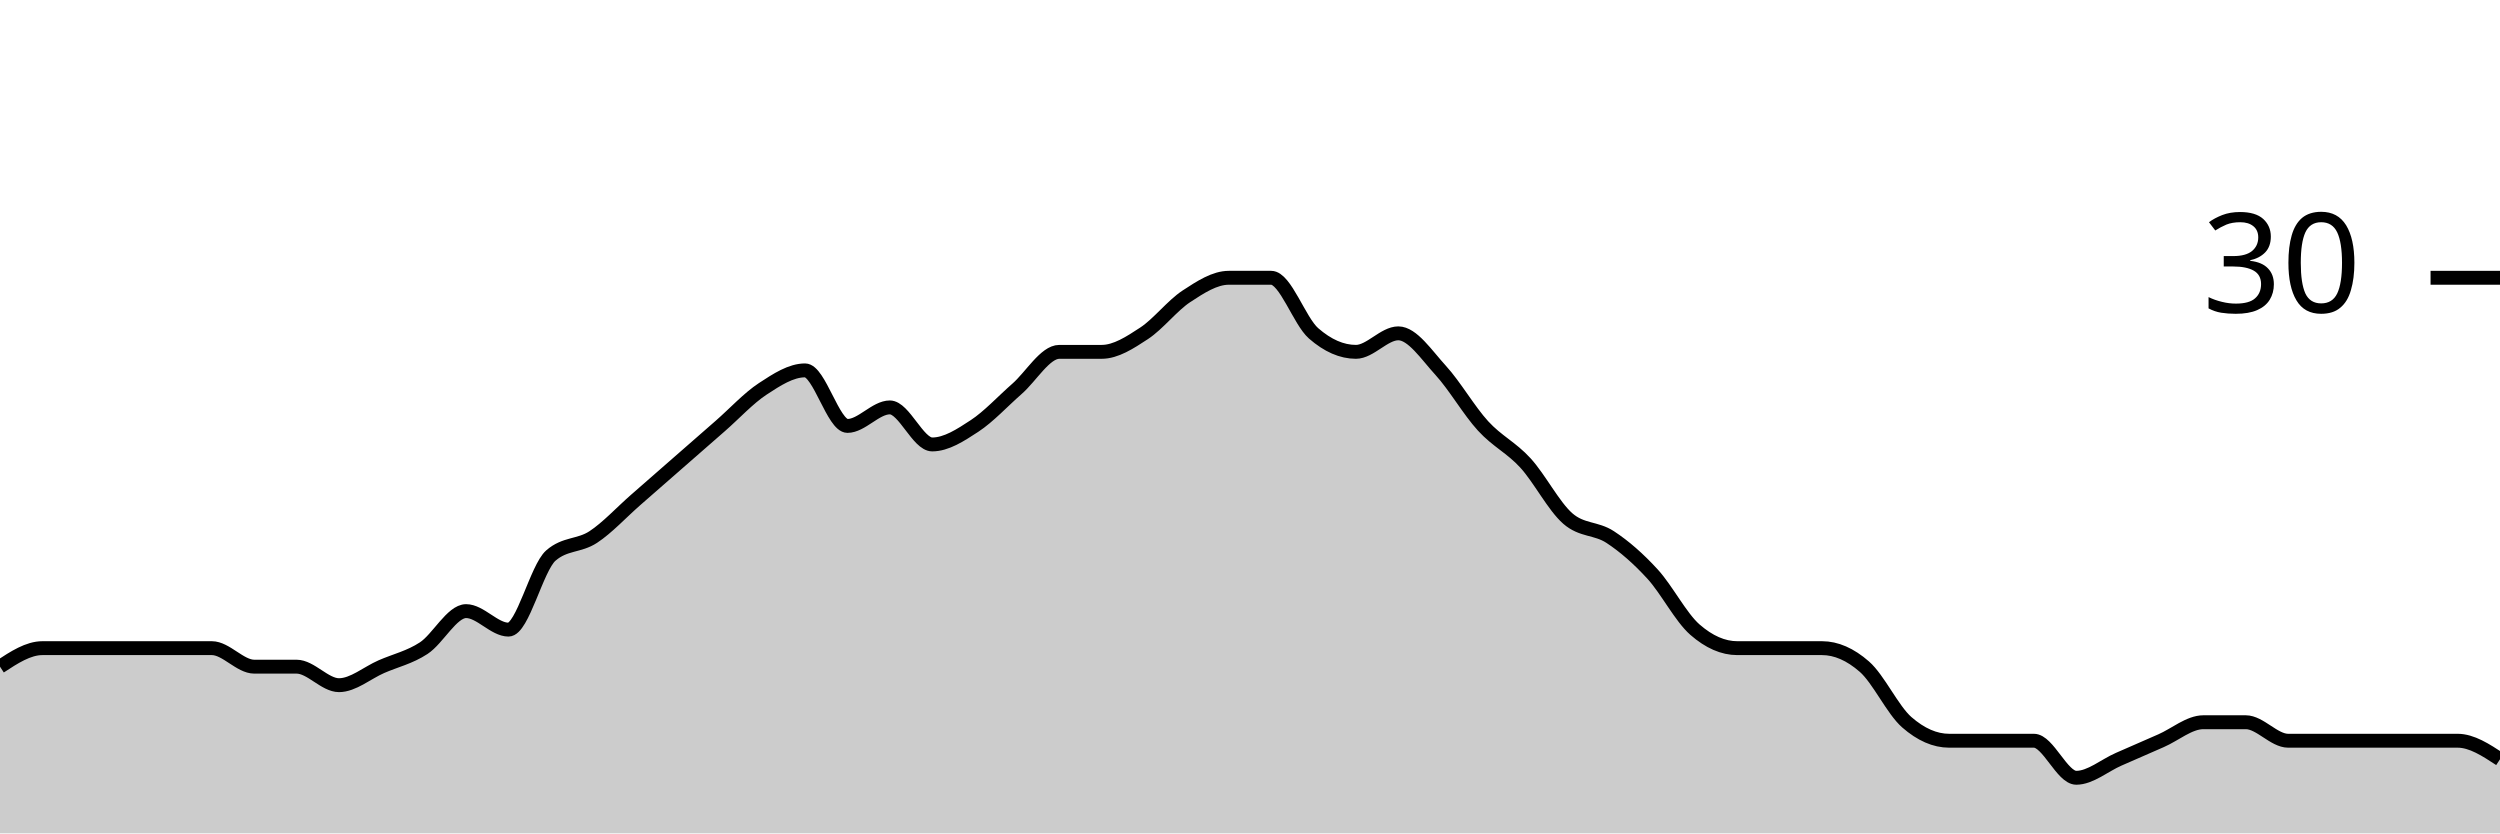
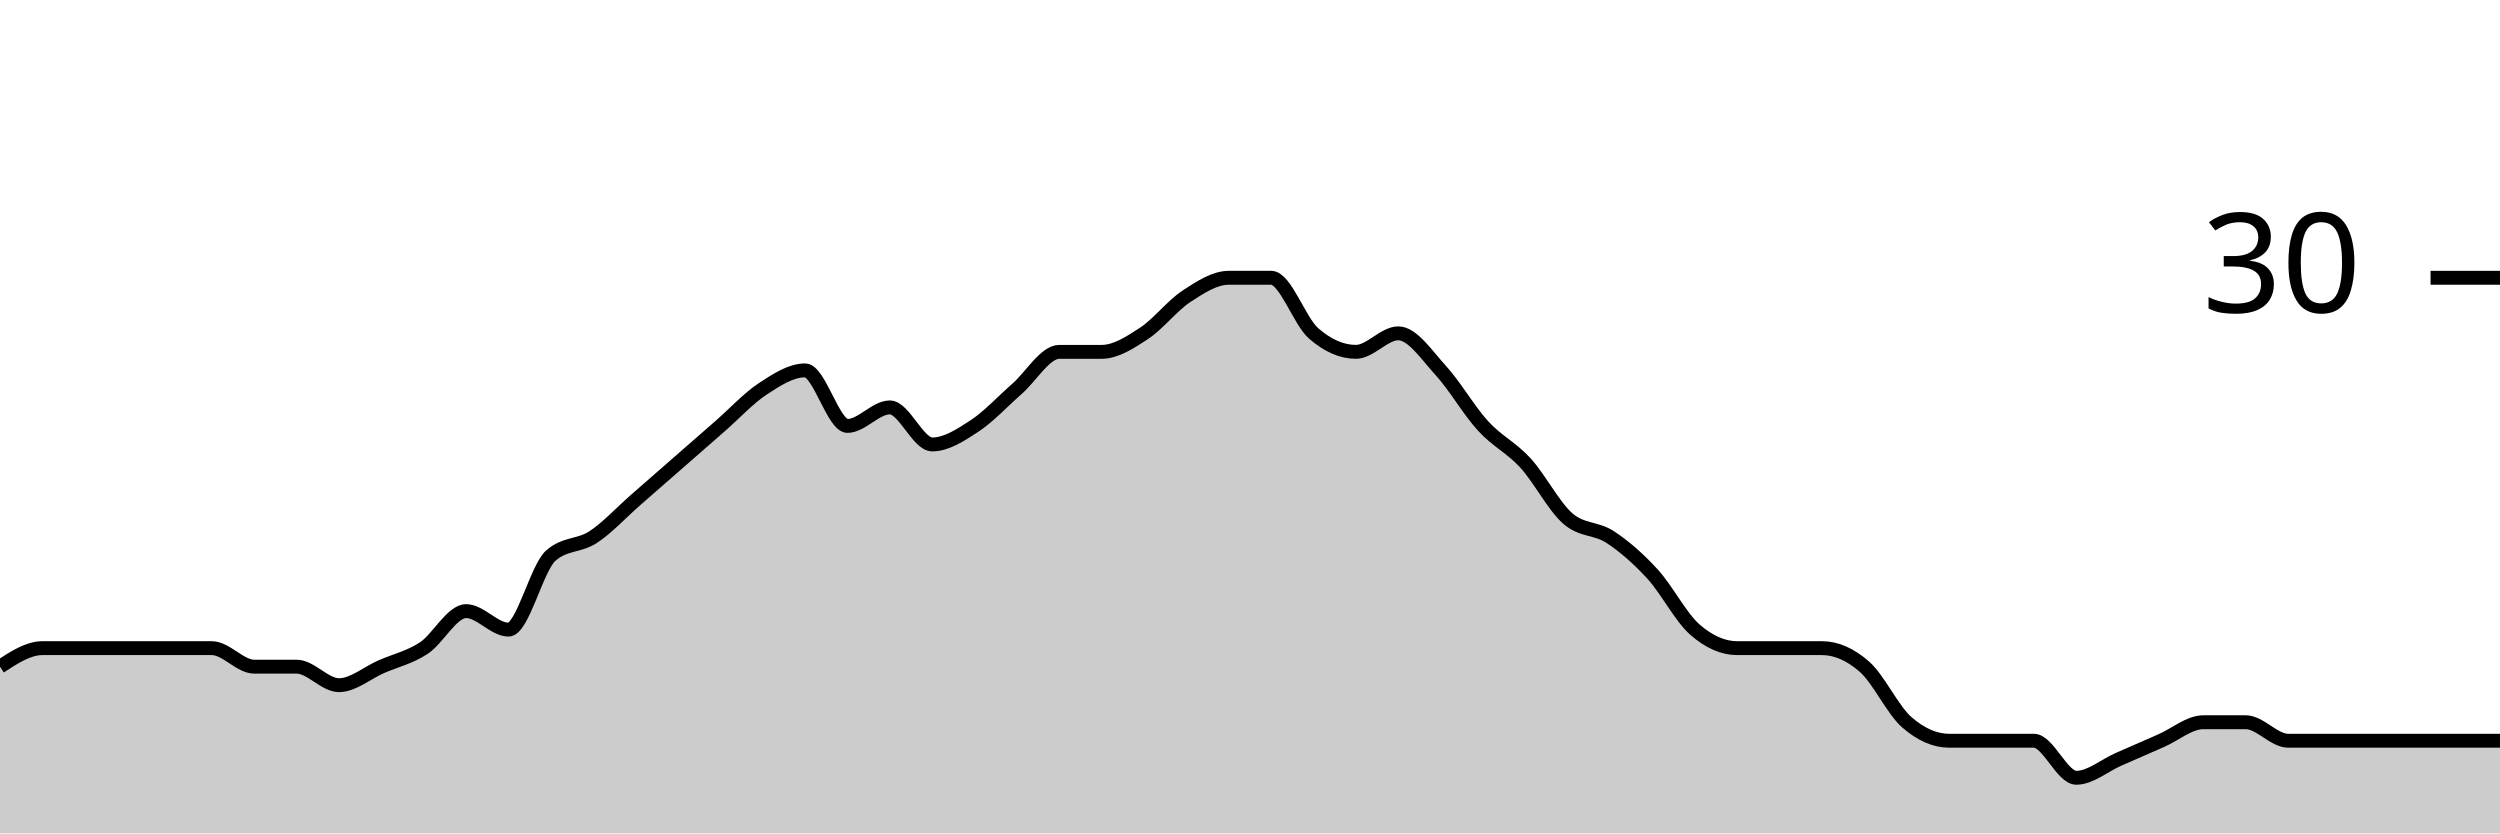
<svg xmlns="http://www.w3.org/2000/svg" viewBox="0 0 180 60">
  <g transform="translate(0,20)">
-     <path class="area" fill="rgba(0, 0, 0, 0.2)" d="M0,28C1.017,27.333,2.034,26.667,3.051,26.667C4.068,26.667,5.085,26.667,6.102,26.667C7.119,26.667,8.136,26.667,9.153,26.667C10.169,26.667,11.186,26.667,12.203,26.667C13.22,26.667,14.237,26.667,15.254,26.667C16.271,26.667,17.288,28,18.305,28C19.322,28,20.339,28,21.356,28C22.373,28,23.39,29.333,24.407,29.333C25.424,29.333,26.441,28.444,27.458,28C28.475,27.556,29.492,27.333,30.508,26.667C31.525,26,32.542,24,33.559,24C34.576,24,35.593,25.333,36.61,25.333C37.627,25.333,38.644,20.889,39.661,20C40.678,19.111,41.695,19.333,42.712,18.667C43.729,18,44.746,16.889,45.763,16C46.78,15.111,47.797,14.222,48.814,13.333C49.831,12.444,50.847,11.556,51.864,10.667C52.881,9.778,53.898,8.667,54.915,8C55.932,7.333,56.949,6.667,57.966,6.667C58.983,6.667,60,10.667,61.017,10.667C62.034,10.667,63.051,9.333,64.068,9.333C65.085,9.333,66.102,12,67.119,12C68.136,12,69.153,11.333,70.169,10.667C71.186,10,72.203,8.889,73.22,8C74.237,7.111,75.254,5.333,76.271,5.333C77.288,5.333,78.305,5.333,79.322,5.333C80.339,5.333,81.356,4.667,82.373,4C83.39,3.333,84.407,2,85.424,1.333C86.441,0.667,87.458,0,88.475,0C89.492,0,90.508,0,91.525,0C92.542,0,93.559,3.111,94.576,4C95.593,4.889,96.61,5.333,97.627,5.333C98.644,5.333,99.661,4,100.678,4C101.695,4,102.712,5.556,103.729,6.667C104.746,7.778,105.763,9.556,106.78,10.667C107.797,11.778,108.814,12.222,109.831,13.333C110.847,14.444,111.864,16.444,112.881,17.333C113.898,18.222,114.915,18,115.932,18.667C116.949,19.333,117.966,20.222,118.983,21.333C120,22.444,121.017,24.444,122.034,25.333C123.051,26.222,124.068,26.667,125.085,26.667C126.102,26.667,127.119,26.667,128.136,26.667C129.153,26.667,130.169,26.667,131.186,26.667C132.203,26.667,133.22,27.111,134.237,28C135.254,28.889,136.271,31.111,137.288,32C138.305,32.889,139.322,33.333,140.339,33.333C141.356,33.333,142.373,33.333,143.39,33.333C144.407,33.333,145.424,33.333,146.441,33.333C147.458,33.333,148.475,36,149.492,36C150.508,36,151.525,35.111,152.542,34.667C153.559,34.222,154.576,33.778,155.593,33.333C156.61,32.889,157.627,32,158.644,32C159.661,32,160.678,32,161.695,32C162.712,32,163.729,33.333,164.746,33.333C165.763,33.333,166.78,33.333,167.797,33.333C168.814,33.333,169.831,33.333,170.847,33.333C171.864,33.333,172.881,33.333,173.898,33.333C174.915,33.333,175.932,33.333,176.949,33.333C177.966,33.333,178.983,34,180,34.667L180,40C178.983,40,177.966,40,176.949,40C175.932,40,174.915,40,173.898,40C172.881,40,171.864,40,170.847,40C169.831,40,168.814,40,167.797,40C166.78,40,165.763,40,164.746,40C163.729,40,162.712,40,161.695,40C160.678,40,159.661,40,158.644,40C157.627,40,156.61,40,155.593,40C154.576,40,153.559,40,152.542,40C151.525,40,150.508,40,149.492,40C148.475,40,147.458,40,146.441,40C145.424,40,144.407,40,143.39,40C142.373,40,141.356,40,140.339,40C139.322,40,138.305,40,137.288,40C136.271,40,135.254,40,134.237,40C133.22,40,132.203,40,131.186,40C130.169,40,129.153,40,128.136,40C127.119,40,126.102,40,125.085,40C124.068,40,123.051,40,122.034,40C121.017,40,120,40,118.983,40C117.966,40,116.949,40,115.932,40C114.915,40,113.898,40,112.881,40C111.864,40,110.847,40,109.831,40C108.814,40,107.797,40,106.78,40C105.763,40,104.746,40,103.729,40C102.712,40,101.695,40,100.678,40C99.661,40,98.644,40,97.627,40C96.61,40,95.593,40,94.576,40C93.559,40,92.542,40,91.525,40C90.508,40,89.492,40,88.475,40C87.458,40,86.441,40,85.424,40C84.407,40,83.39,40,82.373,40C81.356,40,80.339,40,79.322,40C78.305,40,77.288,40,76.271,40C75.254,40,74.237,40,73.22,40C72.203,40,71.186,40,70.169,40C69.153,40,68.136,40,67.119,40C66.102,40,65.085,40,64.068,40C63.051,40,62.034,40,61.017,40C60,40,58.983,40,57.966,40C56.949,40,55.932,40,54.915,40C53.898,40,52.881,40,51.864,40C50.847,40,49.831,40,48.814,40C47.797,40,46.78,40,45.763,40C44.746,40,43.729,40,42.712,40C41.695,40,40.678,40,39.661,40C38.644,40,37.627,40,36.61,40C35.593,40,34.576,40,33.559,40C32.542,40,31.525,40,30.508,40C29.492,40,28.475,40,27.458,40C26.441,40,25.424,40,24.407,40C23.39,40,22.373,40,21.356,40C20.339,40,19.322,40,18.305,40C17.288,40,16.271,40,15.254,40C14.237,40,13.22,40,12.203,40C11.186,40,10.169,40,9.153,40C8.136,40,7.119,40,6.102,40C5.085,40,4.068,40,3.051,40C2.034,40,1.017,40,0,40Z" />
-     <path class="line" stroke="black" fill="none" d="M0,28C1.017,27.333,2.034,26.667,3.051,26.667C4.068,26.667,5.085,26.667,6.102,26.667C7.119,26.667,8.136,26.667,9.153,26.667C10.169,26.667,11.186,26.667,12.203,26.667C13.22,26.667,14.237,26.667,15.254,26.667C16.271,26.667,17.288,28,18.305,28C19.322,28,20.339,28,21.356,28C22.373,28,23.39,29.333,24.407,29.333C25.424,29.333,26.441,28.444,27.458,28C28.475,27.556,29.492,27.333,30.508,26.667C31.525,26,32.542,24,33.559,24C34.576,24,35.593,25.333,36.61,25.333C37.627,25.333,38.644,20.889,39.661,20C40.678,19.111,41.695,19.333,42.712,18.667C43.729,18,44.746,16.889,45.763,16C46.78,15.111,47.797,14.222,48.814,13.333C49.831,12.444,50.847,11.556,51.864,10.667C52.881,9.778,53.898,8.667,54.915,8C55.932,7.333,56.949,6.667,57.966,6.667C58.983,6.667,60,10.667,61.017,10.667C62.034,10.667,63.051,9.333,64.068,9.333C65.085,9.333,66.102,12,67.119,12C68.136,12,69.153,11.333,70.169,10.667C71.186,10,72.203,8.889,73.22,8C74.237,7.111,75.254,5.333,76.271,5.333C77.288,5.333,78.305,5.333,79.322,5.333C80.339,5.333,81.356,4.667,82.373,4C83.39,3.333,84.407,2,85.424,1.333C86.441,0.667,87.458,0,88.475,0C89.492,0,90.508,0,91.525,0C92.542,0,93.559,3.111,94.576,4C95.593,4.889,96.61,5.333,97.627,5.333C98.644,5.333,99.661,4,100.678,4C101.695,4,102.712,5.556,103.729,6.667C104.746,7.778,105.763,9.556,106.78,10.667C107.797,11.778,108.814,12.222,109.831,13.333C110.847,14.444,111.864,16.444,112.881,17.333C113.898,18.222,114.915,18,115.932,18.667C116.949,19.333,117.966,20.222,118.983,21.333C120,22.444,121.017,24.444,122.034,25.333C123.051,26.222,124.068,26.667,125.085,26.667C126.102,26.667,127.119,26.667,128.136,26.667C129.153,26.667,130.169,26.667,131.186,26.667C132.203,26.667,133.22,27.111,134.237,28C135.254,28.889,136.271,31.111,137.288,32C138.305,32.889,139.322,33.333,140.339,33.333C141.356,33.333,142.373,33.333,143.39,33.333C144.407,33.333,145.424,33.333,146.441,33.333C147.458,33.333,148.475,36,149.492,36C150.508,36,151.525,35.111,152.542,34.667C153.559,34.222,154.576,33.778,155.593,33.333C156.61,32.889,157.627,32,158.644,32C159.661,32,160.678,32,161.695,32C162.712,32,163.729,33.333,164.746,33.333C165.763,33.333,166.78,33.333,167.797,33.333C168.814,33.333,169.831,33.333,170.847,33.333C171.864,33.333,172.881,33.333,173.898,33.333C174.915,33.333,175.932,33.333,176.949,33.333C177.966,33.333,178.983,34,180,34.667" />
+     <path class="area" fill="rgba(0, 0, 0, 0.2)" d="M0,28C1.017,27.333,2.034,26.667,3.051,26.667C4.068,26.667,5.085,26.667,6.102,26.667C7.119,26.667,8.136,26.667,9.153,26.667C10.169,26.667,11.186,26.667,12.203,26.667C13.22,26.667,14.237,26.667,15.254,26.667C16.271,26.667,17.288,28,18.305,28C19.322,28,20.339,28,21.356,28C22.373,28,23.39,29.333,24.407,29.333C25.424,29.333,26.441,28.444,27.458,28C28.475,27.556,29.492,27.333,30.508,26.667C31.525,26,32.542,24,33.559,24C34.576,24,35.593,25.333,36.61,25.333C37.627,25.333,38.644,20.889,39.661,20C40.678,19.111,41.695,19.333,42.712,18.667C43.729,18,44.746,16.889,45.763,16C46.78,15.111,47.797,14.222,48.814,13.333C49.831,12.444,50.847,11.556,51.864,10.667C52.881,9.778,53.898,8.667,54.915,8C55.932,7.333,56.949,6.667,57.966,6.667C58.983,6.667,60,10.667,61.017,10.667C62.034,10.667,63.051,9.333,64.068,9.333C65.085,9.333,66.102,12,67.119,12C68.136,12,69.153,11.333,70.169,10.667C71.186,10,72.203,8.889,73.22,8C74.237,7.111,75.254,5.333,76.271,5.333C77.288,5.333,78.305,5.333,79.322,5.333C80.339,5.333,81.356,4.667,82.373,4C83.39,3.333,84.407,2,85.424,1.333C86.441,0.667,87.458,0,88.475,0C89.492,0,90.508,0,91.525,0C92.542,0,93.559,3.111,94.576,4C95.593,4.889,96.61,5.333,97.627,5.333C98.644,5.333,99.661,4,100.678,4C101.695,4,102.712,5.556,103.729,6.667C104.746,7.778,105.763,9.556,106.78,10.667C107.797,11.778,108.814,12.222,109.831,13.333C110.847,14.444,111.864,16.444,112.881,17.333C113.898,18.222,114.915,18,115.932,18.667C116.949,19.333,117.966,20.222,118.983,21.333C120,22.444,121.017,24.444,122.034,25.333C123.051,26.222,124.068,26.667,125.085,26.667C126.102,26.667,127.119,26.667,128.136,26.667C129.153,26.667,130.169,26.667,131.186,26.667C132.203,26.667,133.22,27.111,134.237,28C135.254,28.889,136.271,31.111,137.288,32C138.305,32.889,139.322,33.333,140.339,33.333C141.356,33.333,142.373,33.333,143.39,33.333C144.407,33.333,145.424,33.333,146.441,33.333C147.458,33.333,148.475,36,149.492,36C150.508,36,151.525,35.111,152.542,34.667C153.559,34.222,154.576,33.778,155.593,33.333C156.61,32.889,157.627,32,158.644,32C159.661,32,160.678,32,161.695,32C162.712,32,163.729,33.333,164.746,33.333C165.763,33.333,166.78,33.333,167.797,33.333C168.814,33.333,169.831,33.333,170.847,33.333C171.864,33.333,172.881,33.333,173.898,33.333C174.915,33.333,175.932,33.333,176.949,33.333C177.966,33.333,178.983,33.333,180,33.333L180,40C178.983,40,177.966,40,176.949,40C175.932,40,174.915,40,173.898,40C172.881,40,171.864,40,170.847,40C169.831,40,168.814,40,167.797,40C166.78,40,165.763,40,164.746,40C163.729,40,162.712,40,161.695,40C160.678,40,159.661,40,158.644,40C157.627,40,156.61,40,155.593,40C154.576,40,153.559,40,152.542,40C151.525,40,150.508,40,149.492,40C148.475,40,147.458,40,146.441,40C145.424,40,144.407,40,143.39,40C142.373,40,141.356,40,140.339,40C139.322,40,138.305,40,137.288,40C136.271,40,135.254,40,134.237,40C133.22,40,132.203,40,131.186,40C130.169,40,129.153,40,128.136,40C127.119,40,126.102,40,125.085,40C124.068,40,123.051,40,122.034,40C121.017,40,120,40,118.983,40C117.966,40,116.949,40,115.932,40C114.915,40,113.898,40,112.881,40C111.864,40,110.847,40,109.831,40C108.814,40,107.797,40,106.78,40C105.763,40,104.746,40,103.729,40C102.712,40,101.695,40,100.678,40C99.661,40,98.644,40,97.627,40C96.61,40,95.593,40,94.576,40C93.559,40,92.542,40,91.525,40C90.508,40,89.492,40,88.475,40C87.458,40,86.441,40,85.424,40C84.407,40,83.39,40,82.373,40C81.356,40,80.339,40,79.322,40C78.305,40,77.288,40,76.271,40C75.254,40,74.237,40,73.22,40C72.203,40,71.186,40,70.169,40C69.153,40,68.136,40,67.119,40C66.102,40,65.085,40,64.068,40C63.051,40,62.034,40,61.017,40C60,40,58.983,40,57.966,40C56.949,40,55.932,40,54.915,40C53.898,40,52.881,40,51.864,40C50.847,40,49.831,40,48.814,40C47.797,40,46.78,40,45.763,40C44.746,40,43.729,40,42.712,40C41.695,40,40.678,40,39.661,40C38.644,40,37.627,40,36.61,40C35.593,40,34.576,40,33.559,40C32.542,40,31.525,40,30.508,40C29.492,40,28.475,40,27.458,40C26.441,40,25.424,40,24.407,40C23.39,40,22.373,40,21.356,40C20.339,40,19.322,40,18.305,40C17.288,40,16.271,40,15.254,40C14.237,40,13.22,40,12.203,40C11.186,40,10.169,40,9.153,40C8.136,40,7.119,40,6.102,40C5.085,40,4.068,40,3.051,40C2.034,40,1.017,40,0,40Z" />
+     <path class="line" stroke="black" fill="none" d="M0,28C1.017,27.333,2.034,26.667,3.051,26.667C4.068,26.667,5.085,26.667,6.102,26.667C7.119,26.667,8.136,26.667,9.153,26.667C10.169,26.667,11.186,26.667,12.203,26.667C13.22,26.667,14.237,26.667,15.254,26.667C16.271,26.667,17.288,28,18.305,28C19.322,28,20.339,28,21.356,28C22.373,28,23.39,29.333,24.407,29.333C25.424,29.333,26.441,28.444,27.458,28C28.475,27.556,29.492,27.333,30.508,26.667C31.525,26,32.542,24,33.559,24C34.576,24,35.593,25.333,36.61,25.333C37.627,25.333,38.644,20.889,39.661,20C40.678,19.111,41.695,19.333,42.712,18.667C43.729,18,44.746,16.889,45.763,16C46.78,15.111,47.797,14.222,48.814,13.333C49.831,12.444,50.847,11.556,51.864,10.667C52.881,9.778,53.898,8.667,54.915,8C55.932,7.333,56.949,6.667,57.966,6.667C58.983,6.667,60,10.667,61.017,10.667C62.034,10.667,63.051,9.333,64.068,9.333C65.085,9.333,66.102,12,67.119,12C68.136,12,69.153,11.333,70.169,10.667C71.186,10,72.203,8.889,73.22,8C74.237,7.111,75.254,5.333,76.271,5.333C77.288,5.333,78.305,5.333,79.322,5.333C80.339,5.333,81.356,4.667,82.373,4C83.39,3.333,84.407,2,85.424,1.333C86.441,0.667,87.458,0,88.475,0C89.492,0,90.508,0,91.525,0C92.542,0,93.559,3.111,94.576,4C95.593,4.889,96.61,5.333,97.627,5.333C98.644,5.333,99.661,4,100.678,4C101.695,4,102.712,5.556,103.729,6.667C104.746,7.778,105.763,9.556,106.78,10.667C107.797,11.778,108.814,12.222,109.831,13.333C110.847,14.444,111.864,16.444,112.881,17.333C113.898,18.222,114.915,18,115.932,18.667C116.949,19.333,117.966,20.222,118.983,21.333C120,22.444,121.017,24.444,122.034,25.333C123.051,26.222,124.068,26.667,125.085,26.667C126.102,26.667,127.119,26.667,128.136,26.667C129.153,26.667,130.169,26.667,131.186,26.667C132.203,26.667,133.22,27.111,134.237,28C135.254,28.889,136.271,31.111,137.288,32C138.305,32.889,139.322,33.333,140.339,33.333C141.356,33.333,142.373,33.333,143.39,33.333C144.407,33.333,145.424,33.333,146.441,33.333C147.458,33.333,148.475,36,149.492,36C150.508,36,151.525,35.111,152.542,34.667C153.559,34.222,154.576,33.778,155.593,33.333C156.61,32.889,157.627,32,158.644,32C159.661,32,160.678,32,161.695,32C162.712,32,163.729,33.333,164.746,33.333C165.763,33.333,166.78,33.333,167.797,33.333C168.814,33.333,169.831,33.333,170.847,33.333C171.864,33.333,172.881,33.333,173.898,33.333C174.915,33.333,175.932,33.333,176.949,33.333C177.966,33.333,178.983,33.333,180,33.333" />
    <path class="axis-ceiling" stroke-width="1" stroke="black" fill="none" d="M175,0L180,0" />
    <text class="axis-ceiling-label" font-family="sans-serif" text-anchor="end" font-size="10px" x="170" y="2.5">30</text>
  </g>
</svg>
